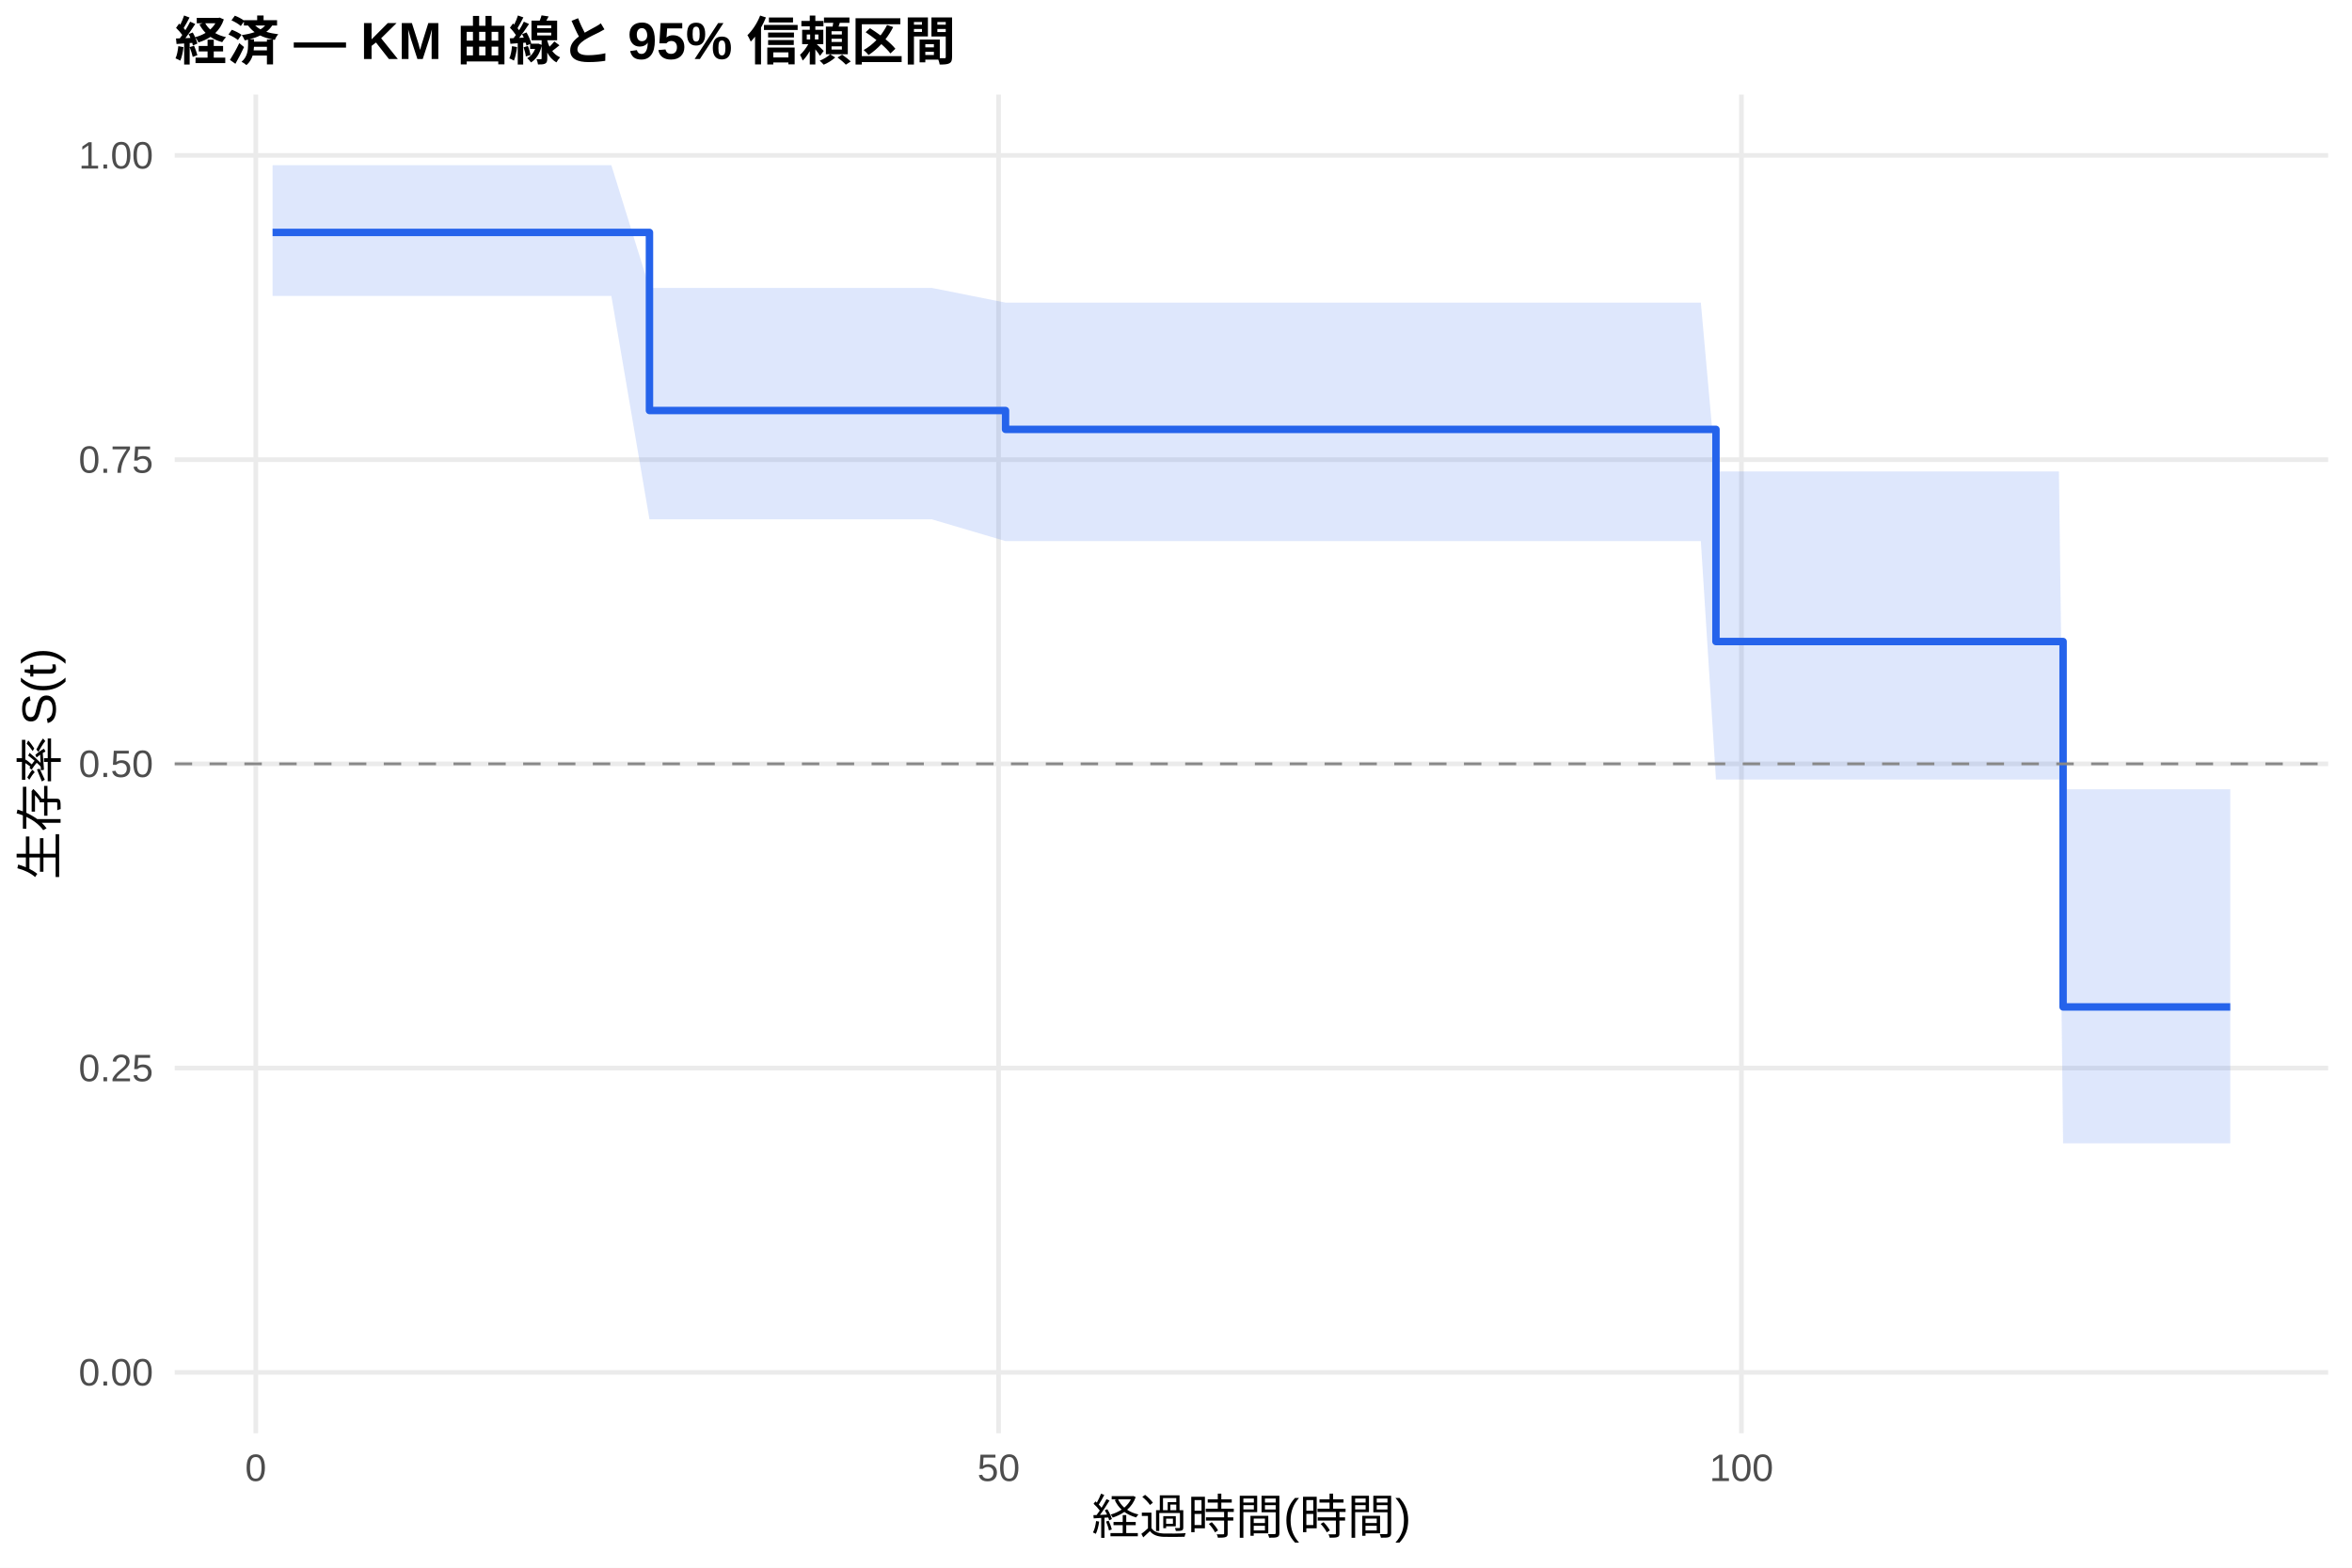
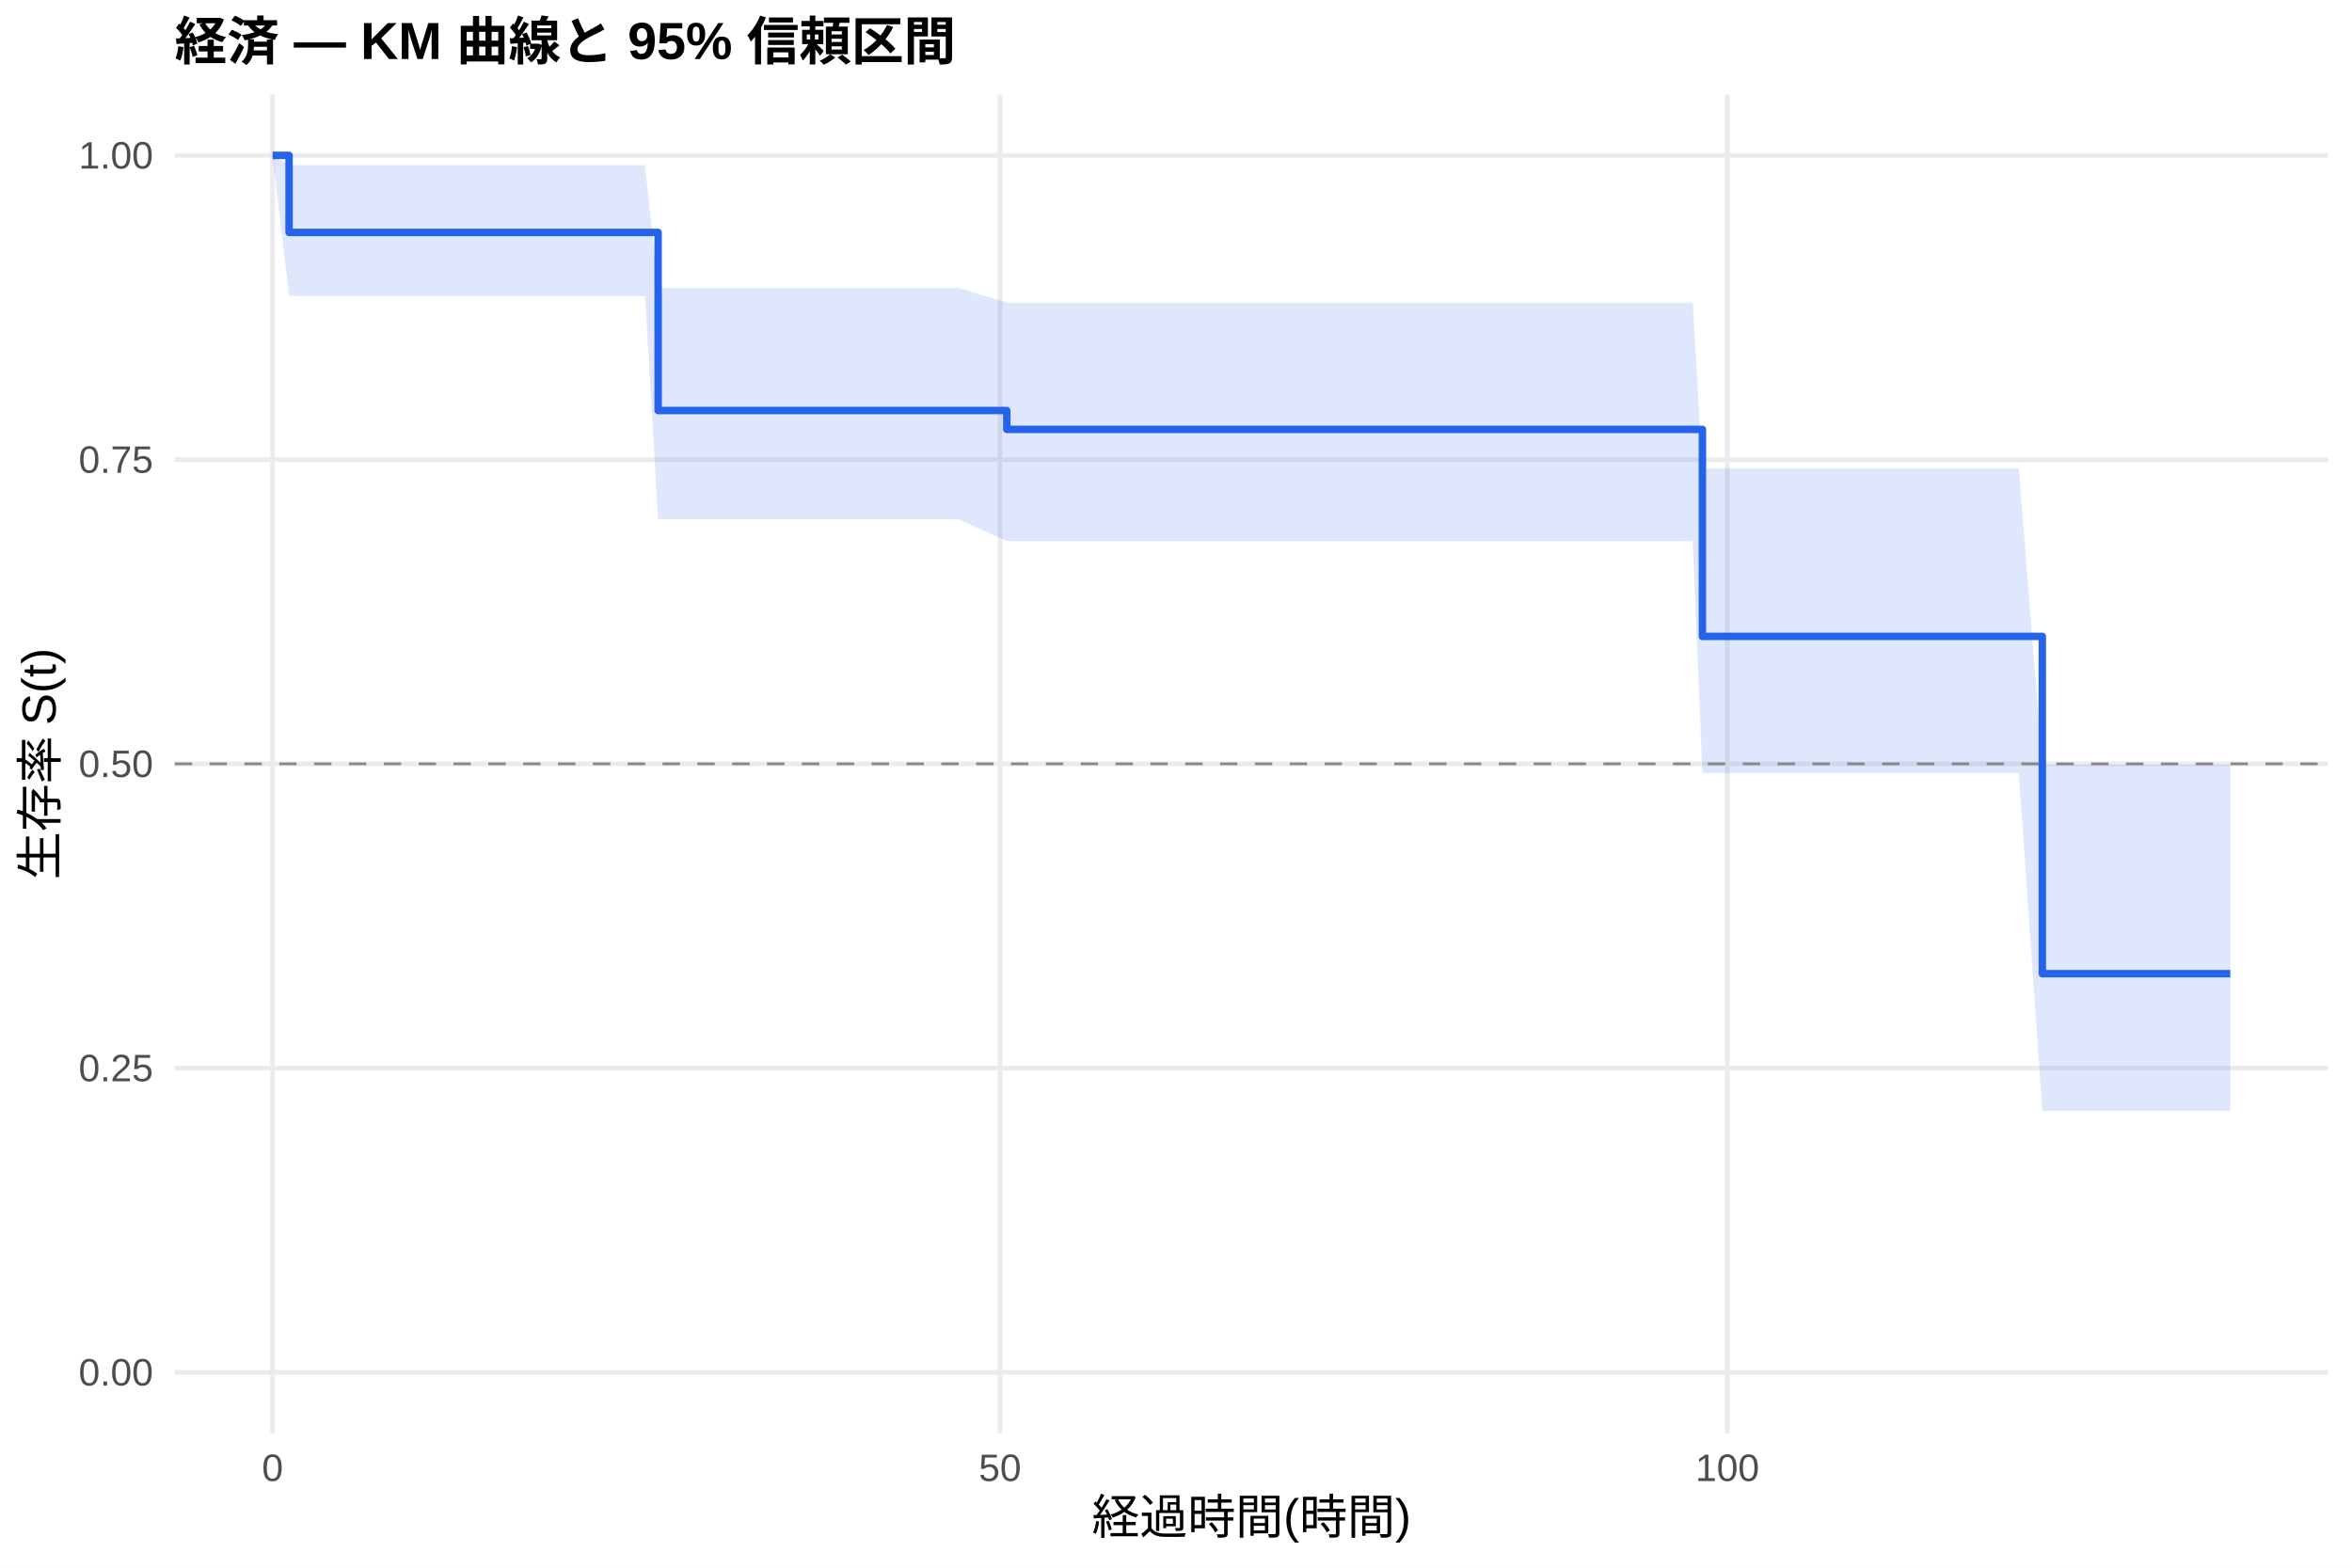
<svg xmlns="http://www.w3.org/2000/svg" width="540.00pt" height="360.00pt" viewBox="0 0 540.00 360.00">
  <g class="svglite">
    <defs>
      <style type="text/css">
    .svglite line, .svglite polyline, .svglite polygon, .svglite path, .svglite rect, .svglite circle {
      fill: none;
      stroke: #000000;
      stroke-linecap: round;
      stroke-linejoin: round;
      stroke-miterlimit: 10.00;
    }
    .svglite text {
      white-space: pre;
    }
    .svglite g.glyphgroup path {
      fill: inherit;
      stroke: none;
    }
  </style>
    </defs>
    <rect width="100%" height="100%" style="stroke: none; fill: #FFFFFF;" />
    <defs>
      <clipPath id="cpMC4wMHw1NDAuMDB8MC4wMHwzNjAuMDA=">
        <rect x="0.00" y="0.00" width="540.00" height="360.00" />
      </clipPath>
    </defs>
    <g clip-path="url(#cpMC4wMHw1NDAuMDB8MC4wMHwzNjAuMDA=)">
      <rect x="0" y="0.00" width="540.00" height="360.00" style="stroke-width: 1.07; stroke: none; fill: #FFFFFF;" />
    </g>
    <defs>
      <clipPath id="cpNDAuMTF8NTM0LjUyfDIxLjcxfDMyOS4xMg==">
        <rect x="40.11" y="21.71" width="494.41" height="307.41" />
      </clipPath>
    </defs>
    <g clip-path="url(#cpNDAuMTF8NTM0LjUyfDIxLjcxfDMyOS4xMg==)">
      <polyline points="40.11,315.14 534.52,315.14 " style="stroke-width: 1.07; stroke: #EBEBEB; stroke-linecap: butt;" />
      <polyline points="40.11,245.28 534.52,245.28 " style="stroke-width: 1.07; stroke: #EBEBEB; stroke-linecap: butt;" />
      <polyline points="40.11,175.41 534.52,175.41 " style="stroke-width: 1.07; stroke: #EBEBEB; stroke-linecap: butt;" />
      <polyline points="40.11,105.55 534.52,105.55 " style="stroke-width: 1.07; stroke: #EBEBEB; stroke-linecap: butt;" />
      <polyline points="40.11,35.68 534.52,35.68 " style="stroke-width: 1.07; stroke: #EBEBEB; stroke-linecap: butt;" />
-       <polyline points="58.72,329.12 58.72,21.71 " style="stroke-width: 1.07; stroke: #EBEBEB; stroke-linecap: butt;" />
-       <polyline points="229.27,329.12 229.27,21.71 " style="stroke-width: 1.07; stroke: #EBEBEB; stroke-linecap: butt;" />
-       <polyline points="399.82,329.12 399.82,21.71 " style="stroke-width: 1.07; stroke: #EBEBEB; stroke-linecap: butt;" />
-       <polygon points="62.58,37.93 74.12,37.93 111.65,37.93 114.43,37.93 120.63,37.93 131.54,37.93 140.36,37.93 149.11,66.11 163.04,66.11 213.92,66.11 230.86,69.49 250.82,69.49 349.45,69.49 363.50,69.49 366.62,69.49 370.03,69.49 372.93,69.49 380.49,69.49 386.01,69.49 390.50,69.49 393.97,108.26 401.59,108.26 434.10,108.26 445.47,108.26 462.47,108.26 468.22,108.26 472.71,108.26 473.67,181.25 483.62,181.25 500.62,181.25 512.05,181.25 512.05,262.56 500.62,262.56 483.62,262.56 473.67,262.56 472.71,179.01 468.22,179.01 462.47,179.01 445.47,179.01 434.10,179.01 401.59,179.01 393.97,179.01 390.50,124.26 386.01,124.26 380.49,124.26 372.93,124.26 370.03,124.26 366.62,124.26 363.50,124.26 349.45,124.26 250.82,124.26 230.86,124.26 213.92,119.25 163.04,119.25 149.11,119.25 140.36,67.95 131.54,67.95 120.63,67.95 114.43,67.95 111.65,67.95 74.12,67.95 62.58,67.95 " style="stroke-width: 0.00; stroke: none; stroke-linecap: butt; fill: #2563EB; fill-opacity: 0.15;" />
-       <polyline points="62.58,37.93 74.12,37.93 111.65,37.93 114.43,37.93 120.63,37.93 131.54,37.93 140.36,37.93 149.11,66.11 163.04,66.11 213.92,66.11 230.86,69.49 250.82,69.49 349.45,69.49 363.50,69.49 366.62,69.49 370.03,69.49 372.93,69.49 380.49,69.49 386.01,69.49 390.50,69.49 393.97,108.26 401.59,108.26 434.10,108.26 445.47,108.26 462.47,108.26 468.22,108.26 472.71,108.26 473.67,181.25 483.62,181.25 500.62,181.25 512.05,181.25 " style="stroke-width: 1.07; stroke: none; stroke-linecap: butt;" />
-       <polyline points="512.05,262.56 500.62,262.56 483.62,262.56 473.67,262.56 472.71,179.01 468.22,179.01 462.47,179.01 445.47,179.01 434.10,179.01 401.59,179.01 393.97,179.01 390.50,124.26 386.01,124.26 380.49,124.26 372.93,124.26 370.03,124.26 366.62,124.26 363.50,124.26 349.45,124.26 250.82,124.26 230.86,124.26 213.92,119.25 163.04,119.25 149.11,119.25 140.36,67.95 131.54,67.95 120.63,67.95 114.43,67.95 111.65,67.95 74.12,67.95 62.58,67.95 " style="stroke-width: 1.07; stroke: none; stroke-linecap: butt;" />
-       <polyline points="62.58,53.37 74.12,53.37 74.12,53.37 111.65,53.37 111.65,53.37 114.43,53.37 114.43,53.37 120.63,53.37 120.63,53.37 131.54,53.37 131.54,53.37 140.36,53.37 140.36,53.37 149.11,53.37 149.11,94.27 163.04,94.27 163.04,94.27 213.92,94.27 213.92,94.27 230.86,94.27 230.86,98.60 250.82,98.60 250.82,98.60 349.45,98.60 349.45,98.60 363.50,98.60 363.50,98.60 366.62,98.60 366.62,98.60 370.03,98.60 370.03,98.60 372.93,98.60 372.93,98.60 380.49,98.60 380.49,98.60 386.01,98.60 386.01,98.60 390.50,98.60 390.50,98.60 393.97,98.60 393.97,147.32 401.59,147.32 401.59,147.32 434.10,147.32 434.10,147.32 445.47,147.32 445.47,147.32 462.47,147.32 462.47,147.32 468.22,147.32 468.22,147.32 472.71,147.32 472.71,147.32 473.67,147.32 473.67,231.23 483.62,231.23 483.62,231.23 500.62,231.23 500.62,231.23 512.05,231.23 512.05,231.23 " style="stroke-width: 1.71; stroke: #2563EB; stroke-linecap: butt;" />
+       <polyline points="62.58,329.12 62.58,21.71 " style="stroke-width: 1.07; stroke: #EBEBEB; stroke-linecap: butt;" />
+       <polyline points="229.59,329.12 229.59,21.71 " style="stroke-width: 1.07; stroke: #EBEBEB; stroke-linecap: butt;" />
+       <polyline points="396.59,329.12 396.59,21.71 " style="stroke-width: 1.07; stroke: #EBEBEB; stroke-linecap: butt;" />
+       <polygon points="62.58,35.68 66.37,37.93 83.24,37.93 119.98,37.93 122.70,37.93 128.77,37.93 139.46,37.93 148.09,37.93 151.10,66.11 170.30,66.11 220.12,66.11 231.15,69.49 256.25,69.49 352.84,69.49 366.59,69.49 369.65,69.49 372.99,69.49 375.83,69.49 383.23,69.49 388.63,69.49 390.86,107.56 393.03,107.56 403.88,107.56 435.73,107.56 446.86,107.56 463.50,107.56 468.90,175.60 469.13,175.60 473.52,175.60 484.21,175.60 500.86,175.60 512.05,175.60 512.05,255.09 500.86,255.09 484.21,255.09 473.52,255.09 469.13,255.09 468.90,255.09 463.50,177.54 446.86,177.54 435.73,177.54 403.88,177.54 393.03,177.54 390.86,177.54 388.63,124.26 383.23,124.26 375.83,124.26 372.99,124.26 369.65,124.26 366.59,124.26 352.84,124.26 256.25,124.26 231.15,124.26 220.12,119.25 170.30,119.25 151.10,119.25 148.09,67.95 139.46,67.95 128.77,67.95 122.70,67.95 119.98,67.95 83.24,67.95 66.37,67.95 62.58,35.68 " style="stroke-width: 0.00; stroke: none; stroke-linecap: butt; fill: #2563EB; fill-opacity: 0.15;" />
+       <polyline points="62.58,35.68 66.37,37.93 83.24,37.93 119.98,37.93 122.70,37.93 128.77,37.93 139.46,37.93 148.09,37.93 151.10,66.11 170.30,66.11 220.12,66.11 231.15,69.49 256.25,69.49 352.84,69.49 366.59,69.49 369.65,69.49 372.99,69.49 375.83,69.49 383.23,69.49 388.63,69.49 390.86,107.56 393.03,107.56 403.88,107.56 435.73,107.56 446.86,107.56 463.50,107.56 468.90,175.60 469.13,175.60 473.52,175.60 484.21,175.60 500.86,175.60 512.05,175.60 " style="stroke-width: 1.07; stroke: none; stroke-linecap: butt;" />
+       <polyline points="512.05,255.09 500.86,255.09 484.21,255.09 473.52,255.09 469.13,255.09 468.90,255.09 463.50,177.54 446.86,177.54 435.73,177.54 403.88,177.54 393.03,177.54 390.86,177.54 388.63,124.26 383.23,124.26 375.83,124.26 372.99,124.26 369.65,124.26 366.59,124.26 352.84,124.26 256.25,124.26 231.15,124.26 220.12,119.25 170.30,119.25 151.10,119.25 148.09,67.95 139.46,67.95 128.77,67.95 122.70,67.95 119.98,67.95 83.24,67.95 66.37,67.95 62.58,35.68 " style="stroke-width: 1.07; stroke: none; stroke-linecap: butt;" />
+       <polyline points="62.58,35.68 66.37,35.68 66.37,53.37 83.24,53.37 83.24,53.37 119.98,53.37 119.98,53.37 122.70,53.37 122.70,53.37 128.77,53.37 128.77,53.37 139.46,53.37 139.46,53.37 148.09,53.37 148.09,53.37 151.10,53.37 151.10,94.27 170.30,94.27 170.30,94.27 220.12,94.27 220.12,94.27 231.15,94.27 231.15,98.60 256.25,98.60 256.25,98.60 352.84,98.60 352.84,98.60 366.59,98.60 366.59,98.60 369.65,98.60 369.65,98.60 372.99,98.60 372.99,98.60 375.83,98.60 375.83,98.60 383.23,98.60 383.23,98.60 388.63,98.60 388.63,98.60 390.86,98.60 390.86,146.14 393.03,146.14 393.03,146.14 403.88,146.14 403.88,146.14 435.73,146.14 435.73,146.14 446.86,146.14 446.86,146.14 463.50,146.14 463.50,146.14 468.90,146.14 468.90,223.60 469.13,223.60 469.13,223.60 473.52,223.60 473.52,223.60 484.21,223.60 484.21,223.60 500.86,223.60 500.86,223.60 512.05,223.60 512.05,223.60 " style="stroke-width: 1.71; stroke: #2563EB; stroke-linecap: butt;" />
      <line x1="40.11" y1="175.41" x2="534.52" y2="175.41" style="stroke-width: 0.64; stroke: #888888; stroke-dasharray: 4.00,4.00; stroke-linecap: butt;" />
    </g>
    <g clip-path="url(#cpMC4wMHw1NDAuMDB8MC4wMHwzNjAuMDA=)">
      <text x="35.18" y="318.17" text-anchor="end" style="font-size: 8.80px;fill: #4D4D4D; font-family: &quot;Liberation Sans&quot;;" textLength="17.11px" lengthAdjust="spacingAndGlyphs">0.00</text>
      <text x="35.18" y="248.30" text-anchor="end" style="font-size: 8.80px;fill: #4D4D4D; font-family: &quot;Liberation Sans&quot;;" textLength="17.11px" lengthAdjust="spacingAndGlyphs">0.25</text>
      <text x="35.18" y="178.44" text-anchor="end" style="font-size: 8.80px;fill: #4D4D4D; font-family: &quot;Liberation Sans&quot;;" textLength="17.11px" lengthAdjust="spacingAndGlyphs">0.50</text>
      <text x="35.18" y="108.57" text-anchor="end" style="font-size: 8.80px;fill: #4D4D4D; font-family: &quot;Liberation Sans&quot;;" textLength="17.11px" lengthAdjust="spacingAndGlyphs">0.75</text>
      <text x="35.18" y="38.71" text-anchor="end" style="font-size: 8.80px;fill: #4D4D4D; font-family: &quot;Liberation Sans&quot;;" textLength="17.11px" lengthAdjust="spacingAndGlyphs">1.00</text>
-       <text x="58.72" y="340.10" text-anchor="middle" style="font-size: 8.80px;fill: #4D4D4D; font-family: &quot;Liberation Sans&quot;;" textLength="4.89px" lengthAdjust="spacingAndGlyphs">0</text>
-       <text x="229.27" y="340.10" text-anchor="middle" style="font-size: 8.80px;fill: #4D4D4D; font-family: &quot;Liberation Sans&quot;;" textLength="9.78px" lengthAdjust="spacingAndGlyphs">50</text>
-       <text x="399.82" y="340.10" text-anchor="middle" style="font-size: 8.80px;fill: #4D4D4D; font-family: &quot;Liberation Sans&quot;;" textLength="14.67px" lengthAdjust="spacingAndGlyphs">100</text>
+       <text x="62.58" y="340.10" text-anchor="middle" style="font-size: 8.80px;fill: #4D4D4D; font-family: &quot;Liberation Sans&quot;;" textLength="4.89px" lengthAdjust="spacingAndGlyphs">0</text>
+       <text x="229.59" y="340.10" text-anchor="middle" style="font-size: 8.80px;fill: #4D4D4D; font-family: &quot;Liberation Sans&quot;;" textLength="9.78px" lengthAdjust="spacingAndGlyphs">50</text>
+       <text x="396.59" y="340.10" text-anchor="middle" style="font-size: 8.80px;fill: #4D4D4D; font-family: &quot;Liberation Sans&quot;;" textLength="14.67px" lengthAdjust="spacingAndGlyphs">100</text>
      <text x="287.32" y="352.24" text-anchor="middle" style="font-size: 11.00px; font-family: &quot;Liberation Sans&quot;;" textLength="73.31px" lengthAdjust="spacingAndGlyphs">経過時間(時間)</text>
      <text transform="translate(13.05,175.41) rotate(-90)" text-anchor="middle" style="font-size: 11.00px; font-family: &quot;Liberation Sans&quot;;" textLength="53.78px" lengthAdjust="spacingAndGlyphs">生存率 S(t)</text>
      <text x="40.11" y="13.74" style="font-size: 12.00px; font-weight: bold; font-family: &quot;Liberation Sans&quot;;" textLength="179.33px" lengthAdjust="spacingAndGlyphs">経済 — KM 曲線と 95% 信頼区間</text>
    </g>
  </g>
</svg>
